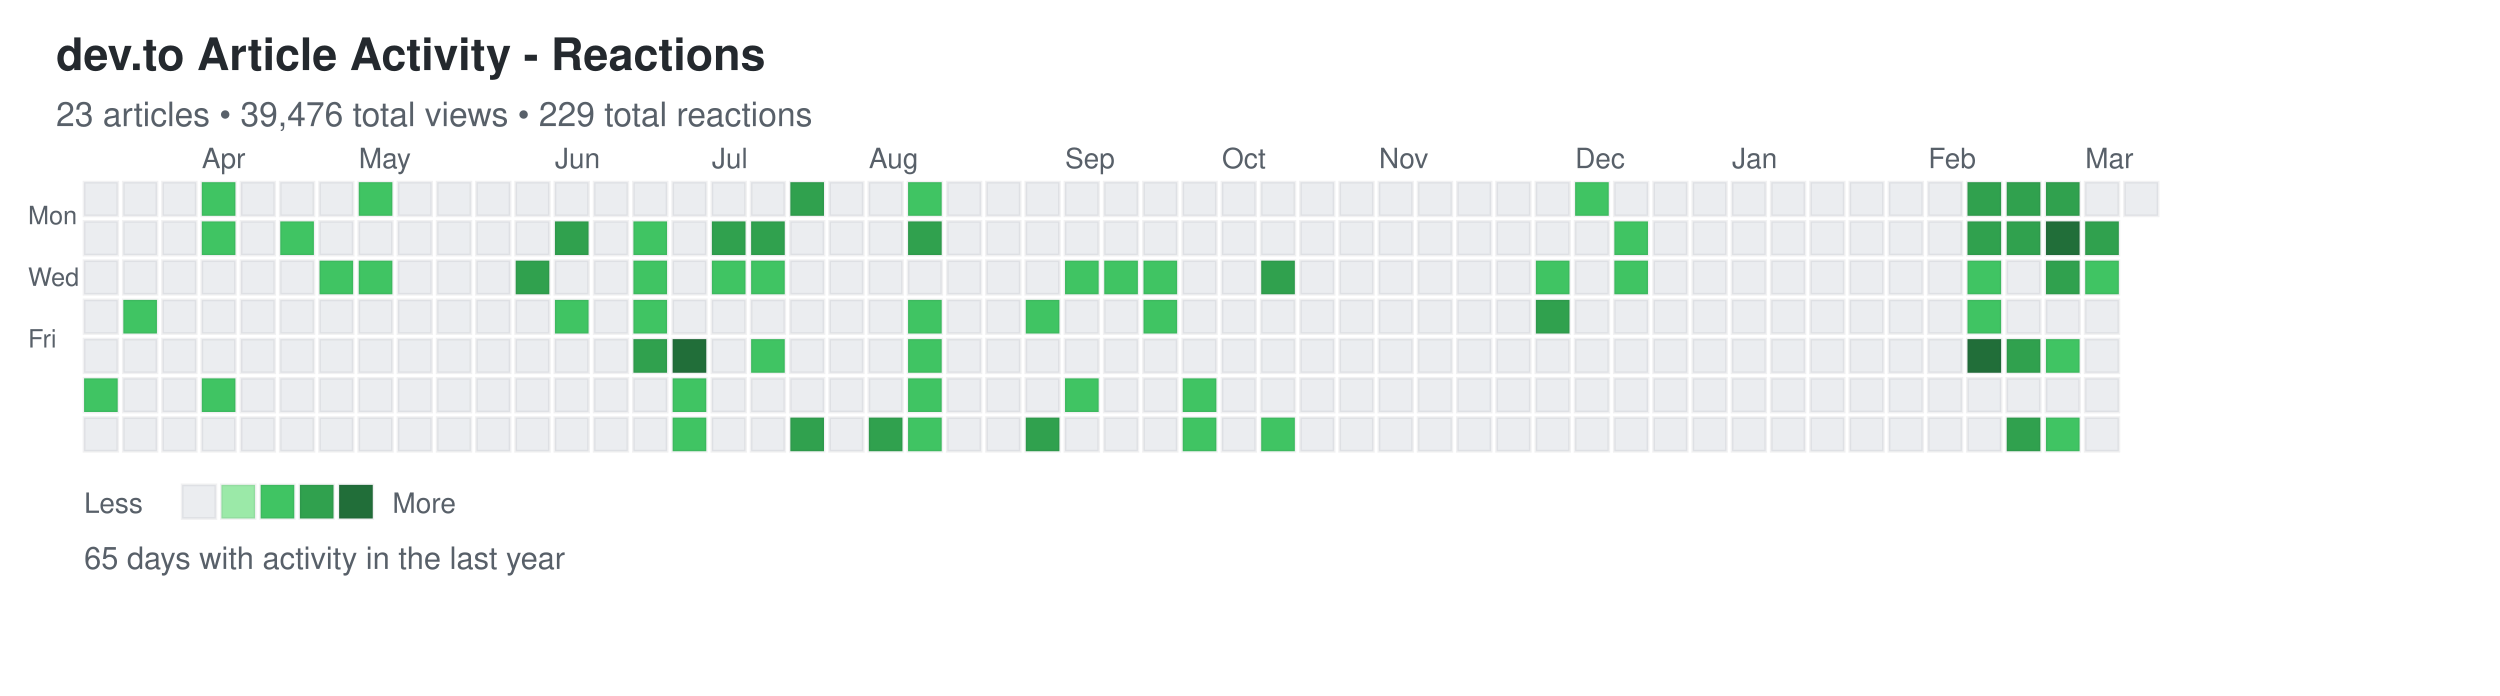
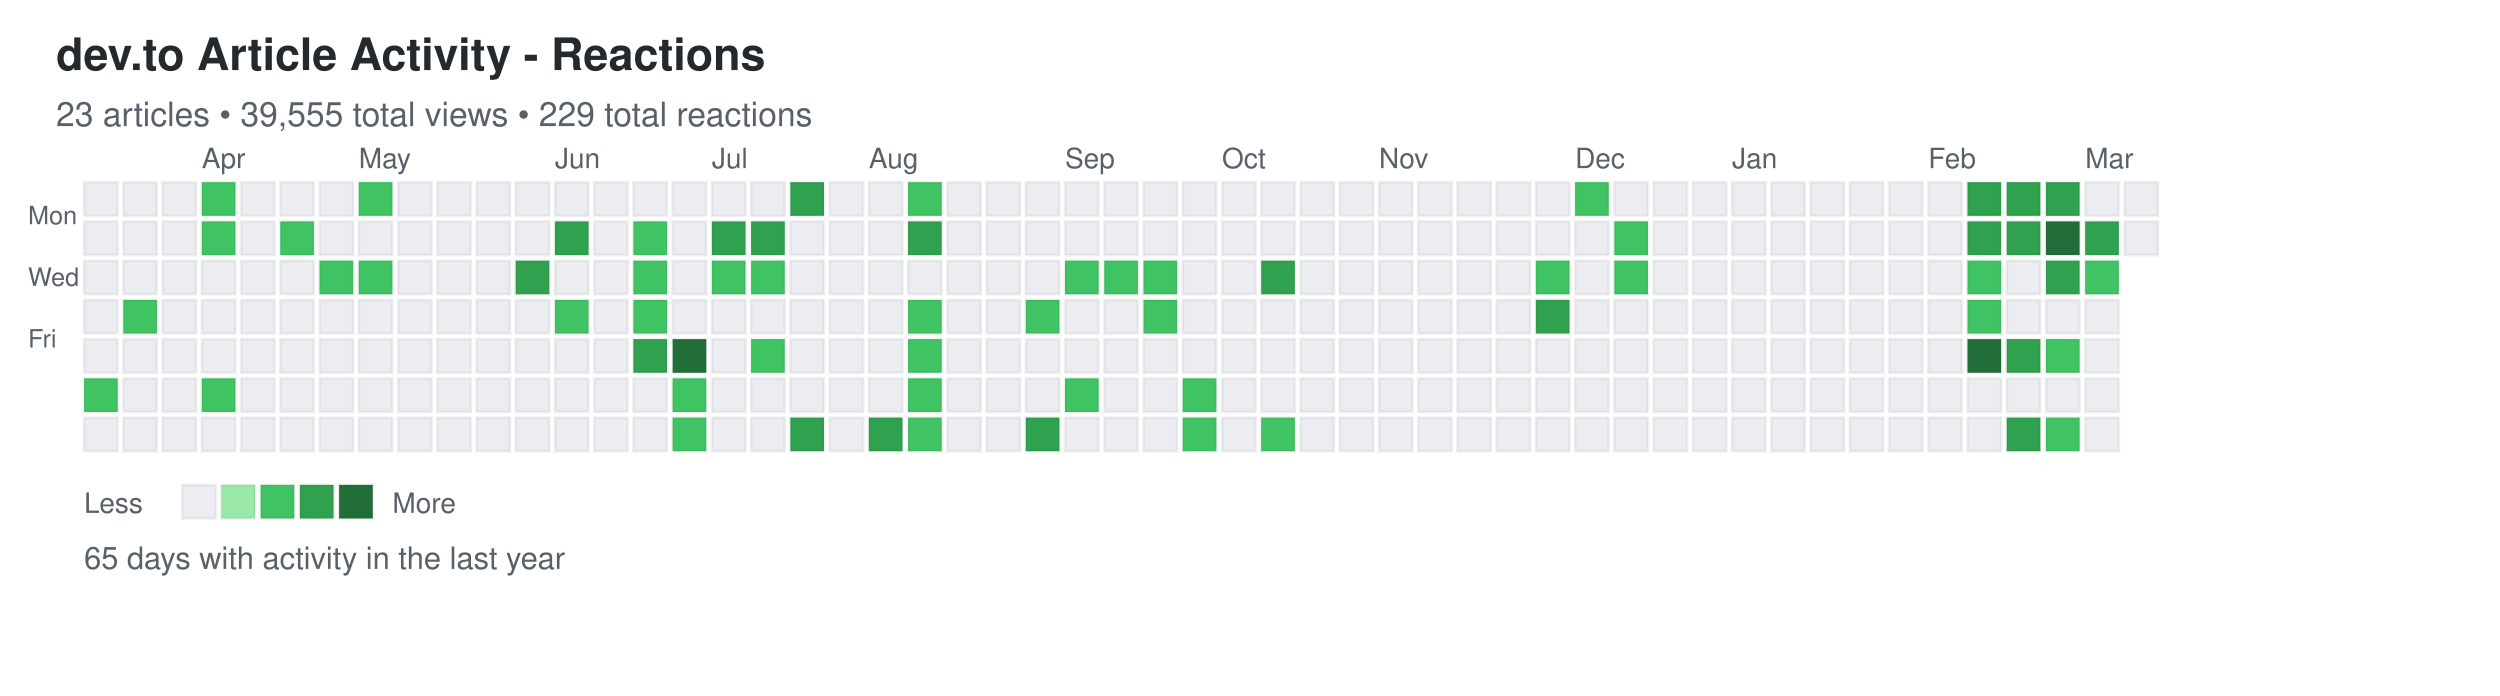
<svg xmlns="http://www.w3.org/2000/svg" width="892" height="248">
  <defs>
    <style>
.day { stroke: rgba(27,31,35,0.06); stroke-width: 1px; cursor: pointer; }
.day:hover { stroke: rgba(27,31,35,0.3); stroke-width: 2px; }
.month-label { font-family: -apple-system, BlinkMacSystemFont, "Segoe UI", Helvetica, Arial, sans-serif; font-size: 10px; fill: #586069; }
.day-label { font-family: -apple-system, BlinkMacSystemFont, "Segoe UI", Helvetica, Arial, sans-serif; font-size: 9px; fill: #586069; }
.title { font-family: -apple-system, BlinkMacSystemFont, "Segoe UI", Helvetica, Arial, sans-serif; font-size: 16px; font-weight: 600; fill: #24292e; }
.subtitle { font-family: -apple-system, BlinkMacSystemFont, "Segoe UI", Helvetica, Arial, sans-serif; font-size: 12px; fill: #586069; }
.stats { font-family: -apple-system, BlinkMacSystemFont, "Segoe UI", Helvetica, Arial, sans-serif; font-size: 11px; fill: #586069; }
.legend-text { font-family: -apple-system, BlinkMacSystemFont, "Segoe UI", Helvetica, Arial, sans-serif; font-size: 10px; fill: #586069; }
</style>
  </defs>
  <text x="20" y="25" class="title">dev.to Article Activity - Reactions</text>
-   <text x="20" y="45" class="subtitle">23 articles • 39,476 total views • 229 total reactions</text>
+   <text x="20" y="45" class="subtitle">23 articles • 39,555 total views • 229 total reactions</text>
  <text x="10" y="80" class="day-label">Mon</text>
  <text x="10" y="102" class="day-label">Wed</text>
  <text x="10" y="124" class="day-label">Fri</text>
  <rect x="30" y="65" width="12" height="12" fill="#ebedf0" class="day" data-date="2025-03-09" data-level="0" />
  <rect x="30" y="79" width="12" height="12" fill="#ebedf0" class="day" data-date="2025-03-10" data-level="0" />
  <rect x="30" y="93" width="12" height="12" fill="#ebedf0" class="day" data-date="2025-03-11" data-level="0" />
  <rect x="30" y="107" width="12" height="12" fill="#ebedf0" class="day" data-date="2025-03-12" data-level="0" />
  <rect x="30" y="121" width="12" height="12" fill="#ebedf0" class="day" data-date="2025-03-13" data-level="0" />
  <rect x="30" y="135" width="12" height="12" fill="#40c463" class="day" data-date="2025-03-14" data-level="2" />
  <rect x="30" y="149" width="12" height="12" fill="#ebedf0" class="day" data-date="2025-03-15" data-level="0" />
  <rect x="44" y="65" width="12" height="12" fill="#ebedf0" class="day" data-date="2025-03-16" data-level="0" />
  <rect x="44" y="79" width="12" height="12" fill="#ebedf0" class="day" data-date="2025-03-17" data-level="0" />
  <rect x="44" y="93" width="12" height="12" fill="#ebedf0" class="day" data-date="2025-03-18" data-level="0" />
  <rect x="44" y="107" width="12" height="12" fill="#40c463" class="day" data-date="2025-03-19" data-level="2" />
  <rect x="44" y="121" width="12" height="12" fill="#ebedf0" class="day" data-date="2025-03-20" data-level="0" />
  <rect x="44" y="135" width="12" height="12" fill="#ebedf0" class="day" data-date="2025-03-21" data-level="0" />
  <rect x="44" y="149" width="12" height="12" fill="#ebedf0" class="day" data-date="2025-03-22" data-level="0" />
  <rect x="58" y="65" width="12" height="12" fill="#ebedf0" class="day" data-date="2025-03-23" data-level="0" />
  <rect x="58" y="79" width="12" height="12" fill="#ebedf0" class="day" data-date="2025-03-24" data-level="0" />
  <rect x="58" y="93" width="12" height="12" fill="#ebedf0" class="day" data-date="2025-03-25" data-level="0" />
  <rect x="58" y="107" width="12" height="12" fill="#ebedf0" class="day" data-date="2025-03-26" data-level="0" />
  <rect x="58" y="121" width="12" height="12" fill="#ebedf0" class="day" data-date="2025-03-27" data-level="0" />
  <rect x="58" y="135" width="12" height="12" fill="#ebedf0" class="day" data-date="2025-03-28" data-level="0" />
  <rect x="58" y="149" width="12" height="12" fill="#ebedf0" class="day" data-date="2025-03-29" data-level="0" />
  <rect x="72" y="65" width="12" height="12" fill="#40c463" class="day" data-date="2025-03-30" data-level="2" />
  <rect x="72" y="79" width="12" height="12" fill="#40c463" class="day" data-date="2025-03-31" data-level="2" />
  <rect x="72" y="93" width="12" height="12" fill="#ebedf0" class="day" data-date="2025-04-01" data-level="0" />
  <rect x="72" y="107" width="12" height="12" fill="#ebedf0" class="day" data-date="2025-04-02" data-level="0" />
  <rect x="72" y="121" width="12" height="12" fill="#ebedf0" class="day" data-date="2025-04-03" data-level="0" />
  <rect x="72" y="135" width="12" height="12" fill="#40c463" class="day" data-date="2025-04-04" data-level="2" />
  <rect x="72" y="149" width="12" height="12" fill="#ebedf0" class="day" data-date="2025-04-05" data-level="0" />
  <rect x="86" y="65" width="12" height="12" fill="#ebedf0" class="day" data-date="2025-04-06" data-level="0" />
  <rect x="86" y="79" width="12" height="12" fill="#ebedf0" class="day" data-date="2025-04-07" data-level="0" />
  <rect x="86" y="93" width="12" height="12" fill="#ebedf0" class="day" data-date="2025-04-08" data-level="0" />
  <rect x="86" y="107" width="12" height="12" fill="#ebedf0" class="day" data-date="2025-04-09" data-level="0" />
  <rect x="86" y="121" width="12" height="12" fill="#ebedf0" class="day" data-date="2025-04-10" data-level="0" />
  <rect x="86" y="135" width="12" height="12" fill="#ebedf0" class="day" data-date="2025-04-11" data-level="0" />
  <rect x="86" y="149" width="12" height="12" fill="#ebedf0" class="day" data-date="2025-04-12" data-level="0" />
  <rect x="100" y="65" width="12" height="12" fill="#ebedf0" class="day" data-date="2025-04-13" data-level="0" />
  <rect x="100" y="79" width="12" height="12" fill="#40c463" class="day" data-date="2025-04-14" data-level="2" />
  <rect x="100" y="93" width="12" height="12" fill="#ebedf0" class="day" data-date="2025-04-15" data-level="0" />
  <rect x="100" y="107" width="12" height="12" fill="#ebedf0" class="day" data-date="2025-04-16" data-level="0" />
  <rect x="100" y="121" width="12" height="12" fill="#ebedf0" class="day" data-date="2025-04-17" data-level="0" />
  <rect x="100" y="135" width="12" height="12" fill="#ebedf0" class="day" data-date="2025-04-18" data-level="0" />
  <rect x="100" y="149" width="12" height="12" fill="#ebedf0" class="day" data-date="2025-04-19" data-level="0" />
  <rect x="114" y="65" width="12" height="12" fill="#ebedf0" class="day" data-date="2025-04-20" data-level="0" />
  <rect x="114" y="79" width="12" height="12" fill="#ebedf0" class="day" data-date="2025-04-21" data-level="0" />
  <rect x="114" y="93" width="12" height="12" fill="#40c463" class="day" data-date="2025-04-22" data-level="2" />
  <rect x="114" y="107" width="12" height="12" fill="#ebedf0" class="day" data-date="2025-04-23" data-level="0" />
  <rect x="114" y="121" width="12" height="12" fill="#ebedf0" class="day" data-date="2025-04-24" data-level="0" />
  <rect x="114" y="135" width="12" height="12" fill="#ebedf0" class="day" data-date="2025-04-25" data-level="0" />
  <rect x="114" y="149" width="12" height="12" fill="#ebedf0" class="day" data-date="2025-04-26" data-level="0" />
  <rect x="128" y="65" width="12" height="12" fill="#40c463" class="day" data-date="2025-04-27" data-level="2" />
  <rect x="128" y="79" width="12" height="12" fill="#ebedf0" class="day" data-date="2025-04-28" data-level="0" />
  <rect x="128" y="93" width="12" height="12" fill="#40c463" class="day" data-date="2025-04-29" data-level="2" />
  <rect x="128" y="107" width="12" height="12" fill="#ebedf0" class="day" data-date="2025-04-30" data-level="0" />
  <rect x="128" y="121" width="12" height="12" fill="#ebedf0" class="day" data-date="2025-05-01" data-level="0" />
  <rect x="128" y="135" width="12" height="12" fill="#ebedf0" class="day" data-date="2025-05-02" data-level="0" />
  <rect x="128" y="149" width="12" height="12" fill="#ebedf0" class="day" data-date="2025-05-03" data-level="0" />
  <rect x="142" y="65" width="12" height="12" fill="#ebedf0" class="day" data-date="2025-05-04" data-level="0" />
  <rect x="142" y="79" width="12" height="12" fill="#ebedf0" class="day" data-date="2025-05-05" data-level="0" />
  <rect x="142" y="93" width="12" height="12" fill="#ebedf0" class="day" data-date="2025-05-06" data-level="0" />
  <rect x="142" y="107" width="12" height="12" fill="#ebedf0" class="day" data-date="2025-05-07" data-level="0" />
  <rect x="142" y="121" width="12" height="12" fill="#ebedf0" class="day" data-date="2025-05-08" data-level="0" />
  <rect x="142" y="135" width="12" height="12" fill="#ebedf0" class="day" data-date="2025-05-09" data-level="0" />
  <rect x="142" y="149" width="12" height="12" fill="#ebedf0" class="day" data-date="2025-05-10" data-level="0" />
  <rect x="156" y="65" width="12" height="12" fill="#ebedf0" class="day" data-date="2025-05-11" data-level="0" />
  <rect x="156" y="79" width="12" height="12" fill="#ebedf0" class="day" data-date="2025-05-12" data-level="0" />
  <rect x="156" y="93" width="12" height="12" fill="#ebedf0" class="day" data-date="2025-05-13" data-level="0" />
  <rect x="156" y="107" width="12" height="12" fill="#ebedf0" class="day" data-date="2025-05-14" data-level="0" />
  <rect x="156" y="121" width="12" height="12" fill="#ebedf0" class="day" data-date="2025-05-15" data-level="0" />
  <rect x="156" y="135" width="12" height="12" fill="#ebedf0" class="day" data-date="2025-05-16" data-level="0" />
  <rect x="156" y="149" width="12" height="12" fill="#ebedf0" class="day" data-date="2025-05-17" data-level="0" />
  <rect x="170" y="65" width="12" height="12" fill="#ebedf0" class="day" data-date="2025-05-18" data-level="0" />
  <rect x="170" y="79" width="12" height="12" fill="#ebedf0" class="day" data-date="2025-05-19" data-level="0" />
  <rect x="170" y="93" width="12" height="12" fill="#ebedf0" class="day" data-date="2025-05-20" data-level="0" />
  <rect x="170" y="107" width="12" height="12" fill="#ebedf0" class="day" data-date="2025-05-21" data-level="0" />
  <rect x="170" y="121" width="12" height="12" fill="#ebedf0" class="day" data-date="2025-05-22" data-level="0" />
  <rect x="170" y="135" width="12" height="12" fill="#ebedf0" class="day" data-date="2025-05-23" data-level="0" />
  <rect x="170" y="149" width="12" height="12" fill="#ebedf0" class="day" data-date="2025-05-24" data-level="0" />
  <rect x="184" y="65" width="12" height="12" fill="#ebedf0" class="day" data-date="2025-05-25" data-level="0" />
  <rect x="184" y="79" width="12" height="12" fill="#ebedf0" class="day" data-date="2025-05-26" data-level="0" />
  <rect x="184" y="93" width="12" height="12" fill="#30a14e" class="day" data-date="2025-05-27" data-level="3" />
  <rect x="184" y="107" width="12" height="12" fill="#ebedf0" class="day" data-date="2025-05-28" data-level="0" />
  <rect x="184" y="121" width="12" height="12" fill="#ebedf0" class="day" data-date="2025-05-29" data-level="0" />
  <rect x="184" y="135" width="12" height="12" fill="#ebedf0" class="day" data-date="2025-05-30" data-level="0" />
  <rect x="184" y="149" width="12" height="12" fill="#ebedf0" class="day" data-date="2025-05-31" data-level="0" />
  <rect x="198" y="65" width="12" height="12" fill="#ebedf0" class="day" data-date="2025-06-01" data-level="0" />
  <rect x="198" y="79" width="12" height="12" fill="#30a14e" class="day" data-date="2025-06-02" data-level="3" />
  <rect x="198" y="93" width="12" height="12" fill="#ebedf0" class="day" data-date="2025-06-03" data-level="0" />
  <rect x="198" y="107" width="12" height="12" fill="#40c463" class="day" data-date="2025-06-04" data-level="2" />
  <rect x="198" y="121" width="12" height="12" fill="#ebedf0" class="day" data-date="2025-06-05" data-level="0" />
  <rect x="198" y="135" width="12" height="12" fill="#ebedf0" class="day" data-date="2025-06-06" data-level="0" />
  <rect x="198" y="149" width="12" height="12" fill="#ebedf0" class="day" data-date="2025-06-07" data-level="0" />
  <rect x="212" y="65" width="12" height="12" fill="#ebedf0" class="day" data-date="2025-06-08" data-level="0" />
  <rect x="212" y="79" width="12" height="12" fill="#ebedf0" class="day" data-date="2025-06-09" data-level="0" />
  <rect x="212" y="93" width="12" height="12" fill="#ebedf0" class="day" data-date="2025-06-10" data-level="0" />
  <rect x="212" y="107" width="12" height="12" fill="#ebedf0" class="day" data-date="2025-06-11" data-level="0" />
  <rect x="212" y="121" width="12" height="12" fill="#ebedf0" class="day" data-date="2025-06-12" data-level="0" />
  <rect x="212" y="135" width="12" height="12" fill="#ebedf0" class="day" data-date="2025-06-13" data-level="0" />
  <rect x="212" y="149" width="12" height="12" fill="#ebedf0" class="day" data-date="2025-06-14" data-level="0" />
  <rect x="226" y="65" width="12" height="12" fill="#ebedf0" class="day" data-date="2025-06-15" data-level="0" />
  <rect x="226" y="79" width="12" height="12" fill="#40c463" class="day" data-date="2025-06-16" data-level="2" />
  <rect x="226" y="93" width="12" height="12" fill="#40c463" class="day" data-date="2025-06-17" data-level="2" />
  <rect x="226" y="107" width="12" height="12" fill="#40c463" class="day" data-date="2025-06-18" data-level="2" />
  <rect x="226" y="121" width="12" height="12" fill="#30a14e" class="day" data-date="2025-06-19" data-level="3" />
  <rect x="226" y="135" width="12" height="12" fill="#ebedf0" class="day" data-date="2025-06-20" data-level="0" />
  <rect x="226" y="149" width="12" height="12" fill="#ebedf0" class="day" data-date="2025-06-21" data-level="0" />
  <rect x="240" y="65" width="12" height="12" fill="#ebedf0" class="day" data-date="2025-06-22" data-level="0" />
  <rect x="240" y="79" width="12" height="12" fill="#ebedf0" class="day" data-date="2025-06-23" data-level="0" />
  <rect x="240" y="93" width="12" height="12" fill="#ebedf0" class="day" data-date="2025-06-24" data-level="0" />
  <rect x="240" y="107" width="12" height="12" fill="#ebedf0" class="day" data-date="2025-06-25" data-level="0" />
  <rect x="240" y="121" width="12" height="12" fill="#216e39" class="day" data-date="2025-06-26" data-level="4" />
  <rect x="240" y="135" width="12" height="12" fill="#40c463" class="day" data-date="2025-06-27" data-level="2" />
  <rect x="240" y="149" width="12" height="12" fill="#40c463" class="day" data-date="2025-06-28" data-level="2" />
  <rect x="254" y="65" width="12" height="12" fill="#ebedf0" class="day" data-date="2025-06-29" data-level="0" />
  <rect x="254" y="79" width="12" height="12" fill="#30a14e" class="day" data-date="2025-06-30" data-level="3" />
  <rect x="254" y="93" width="12" height="12" fill="#40c463" class="day" data-date="2025-07-01" data-level="2" />
  <rect x="254" y="107" width="12" height="12" fill="#ebedf0" class="day" data-date="2025-07-02" data-level="0" />
  <rect x="254" y="121" width="12" height="12" fill="#ebedf0" class="day" data-date="2025-07-03" data-level="0" />
  <rect x="254" y="135" width="12" height="12" fill="#ebedf0" class="day" data-date="2025-07-04" data-level="0" />
  <rect x="254" y="149" width="12" height="12" fill="#ebedf0" class="day" data-date="2025-07-05" data-level="0" />
  <rect x="268" y="65" width="12" height="12" fill="#ebedf0" class="day" data-date="2025-07-06" data-level="0" />
  <rect x="268" y="79" width="12" height="12" fill="#30a14e" class="day" data-date="2025-07-07" data-level="3" />
  <rect x="268" y="93" width="12" height="12" fill="#40c463" class="day" data-date="2025-07-08" data-level="2" />
  <rect x="268" y="107" width="12" height="12" fill="#ebedf0" class="day" data-date="2025-07-09" data-level="0" />
  <rect x="268" y="121" width="12" height="12" fill="#40c463" class="day" data-date="2025-07-10" data-level="2" />
  <rect x="268" y="135" width="12" height="12" fill="#ebedf0" class="day" data-date="2025-07-11" data-level="0" />
  <rect x="268" y="149" width="12" height="12" fill="#ebedf0" class="day" data-date="2025-07-12" data-level="0" />
  <rect x="282" y="65" width="12" height="12" fill="#30a14e" class="day" data-date="2025-07-13" data-level="3" />
  <rect x="282" y="79" width="12" height="12" fill="#ebedf0" class="day" data-date="2025-07-14" data-level="0" />
  <rect x="282" y="93" width="12" height="12" fill="#ebedf0" class="day" data-date="2025-07-15" data-level="0" />
  <rect x="282" y="107" width="12" height="12" fill="#ebedf0" class="day" data-date="2025-07-16" data-level="0" />
  <rect x="282" y="121" width="12" height="12" fill="#ebedf0" class="day" data-date="2025-07-17" data-level="0" />
  <rect x="282" y="135" width="12" height="12" fill="#ebedf0" class="day" data-date="2025-07-18" data-level="0" />
  <rect x="282" y="149" width="12" height="12" fill="#30a14e" class="day" data-date="2025-07-19" data-level="3" />
  <rect x="296" y="65" width="12" height="12" fill="#ebedf0" class="day" data-date="2025-07-20" data-level="0" />
  <rect x="296" y="79" width="12" height="12" fill="#ebedf0" class="day" data-date="2025-07-21" data-level="0" />
  <rect x="296" y="93" width="12" height="12" fill="#ebedf0" class="day" data-date="2025-07-22" data-level="0" />
  <rect x="296" y="107" width="12" height="12" fill="#ebedf0" class="day" data-date="2025-07-23" data-level="0" />
  <rect x="296" y="121" width="12" height="12" fill="#ebedf0" class="day" data-date="2025-07-24" data-level="0" />
  <rect x="296" y="135" width="12" height="12" fill="#ebedf0" class="day" data-date="2025-07-25" data-level="0" />
  <rect x="296" y="149" width="12" height="12" fill="#ebedf0" class="day" data-date="2025-07-26" data-level="0" />
  <rect x="310" y="65" width="12" height="12" fill="#ebedf0" class="day" data-date="2025-07-27" data-level="0" />
  <rect x="310" y="79" width="12" height="12" fill="#ebedf0" class="day" data-date="2025-07-28" data-level="0" />
  <rect x="310" y="93" width="12" height="12" fill="#ebedf0" class="day" data-date="2025-07-29" data-level="0" />
  <rect x="310" y="107" width="12" height="12" fill="#ebedf0" class="day" data-date="2025-07-30" data-level="0" />
  <rect x="310" y="121" width="12" height="12" fill="#ebedf0" class="day" data-date="2025-07-31" data-level="0" />
  <rect x="310" y="135" width="12" height="12" fill="#ebedf0" class="day" data-date="2025-08-01" data-level="0" />
  <rect x="310" y="149" width="12" height="12" fill="#30a14e" class="day" data-date="2025-08-02" data-level="3" />
  <rect x="324" y="65" width="12" height="12" fill="#40c463" class="day" data-date="2025-08-03" data-level="2" />
  <rect x="324" y="79" width="12" height="12" fill="#30a14e" class="day" data-date="2025-08-04" data-level="3" />
  <rect x="324" y="93" width="12" height="12" fill="#ebedf0" class="day" data-date="2025-08-05" data-level="0" />
  <rect x="324" y="107" width="12" height="12" fill="#40c463" class="day" data-date="2025-08-06" data-level="2" />
  <rect x="324" y="121" width="12" height="12" fill="#40c463" class="day" data-date="2025-08-07" data-level="2" />
  <rect x="324" y="135" width="12" height="12" fill="#40c463" class="day" data-date="2025-08-08" data-level="2" />
  <rect x="324" y="149" width="12" height="12" fill="#40c463" class="day" data-date="2025-08-09" data-level="2" />
  <rect x="338" y="65" width="12" height="12" fill="#ebedf0" class="day" data-date="2025-08-10" data-level="0" />
  <rect x="338" y="79" width="12" height="12" fill="#ebedf0" class="day" data-date="2025-08-11" data-level="0" />
  <rect x="338" y="93" width="12" height="12" fill="#ebedf0" class="day" data-date="2025-08-12" data-level="0" />
  <rect x="338" y="107" width="12" height="12" fill="#ebedf0" class="day" data-date="2025-08-13" data-level="0" />
  <rect x="338" y="121" width="12" height="12" fill="#ebedf0" class="day" data-date="2025-08-14" data-level="0" />
  <rect x="338" y="135" width="12" height="12" fill="#ebedf0" class="day" data-date="2025-08-15" data-level="0" />
  <rect x="338" y="149" width="12" height="12" fill="#ebedf0" class="day" data-date="2025-08-16" data-level="0" />
  <rect x="352" y="65" width="12" height="12" fill="#ebedf0" class="day" data-date="2025-08-17" data-level="0" />
  <rect x="352" y="79" width="12" height="12" fill="#ebedf0" class="day" data-date="2025-08-18" data-level="0" />
  <rect x="352" y="93" width="12" height="12" fill="#ebedf0" class="day" data-date="2025-08-19" data-level="0" />
  <rect x="352" y="107" width="12" height="12" fill="#ebedf0" class="day" data-date="2025-08-20" data-level="0" />
  <rect x="352" y="121" width="12" height="12" fill="#ebedf0" class="day" data-date="2025-08-21" data-level="0" />
  <rect x="352" y="135" width="12" height="12" fill="#ebedf0" class="day" data-date="2025-08-22" data-level="0" />
  <rect x="352" y="149" width="12" height="12" fill="#ebedf0" class="day" data-date="2025-08-23" data-level="0" />
  <rect x="366" y="65" width="12" height="12" fill="#ebedf0" class="day" data-date="2025-08-24" data-level="0" />
  <rect x="366" y="79" width="12" height="12" fill="#ebedf0" class="day" data-date="2025-08-25" data-level="0" />
  <rect x="366" y="93" width="12" height="12" fill="#ebedf0" class="day" data-date="2025-08-26" data-level="0" />
  <rect x="366" y="107" width="12" height="12" fill="#40c463" class="day" data-date="2025-08-27" data-level="2" />
  <rect x="366" y="121" width="12" height="12" fill="#ebedf0" class="day" data-date="2025-08-28" data-level="0" />
  <rect x="366" y="135" width="12" height="12" fill="#ebedf0" class="day" data-date="2025-08-29" data-level="0" />
  <rect x="366" y="149" width="12" height="12" fill="#30a14e" class="day" data-date="2025-08-30" data-level="3" />
  <rect x="380" y="65" width="12" height="12" fill="#ebedf0" class="day" data-date="2025-08-31" data-level="0" />
  <rect x="380" y="79" width="12" height="12" fill="#ebedf0" class="day" data-date="2025-09-01" data-level="0" />
  <rect x="380" y="93" width="12" height="12" fill="#40c463" class="day" data-date="2025-09-02" data-level="2" />
  <rect x="380" y="107" width="12" height="12" fill="#ebedf0" class="day" data-date="2025-09-03" data-level="0" />
  <rect x="380" y="121" width="12" height="12" fill="#ebedf0" class="day" data-date="2025-09-04" data-level="0" />
  <rect x="380" y="135" width="12" height="12" fill="#40c463" class="day" data-date="2025-09-05" data-level="2" />
  <rect x="380" y="149" width="12" height="12" fill="#ebedf0" class="day" data-date="2025-09-06" data-level="0" />
  <rect x="394" y="65" width="12" height="12" fill="#ebedf0" class="day" data-date="2025-09-07" data-level="0" />
  <rect x="394" y="79" width="12" height="12" fill="#ebedf0" class="day" data-date="2025-09-08" data-level="0" />
  <rect x="394" y="93" width="12" height="12" fill="#40c463" class="day" data-date="2025-09-09" data-level="2" />
  <rect x="394" y="107" width="12" height="12" fill="#ebedf0" class="day" data-date="2025-09-10" data-level="0" />
  <rect x="394" y="121" width="12" height="12" fill="#ebedf0" class="day" data-date="2025-09-11" data-level="0" />
  <rect x="394" y="135" width="12" height="12" fill="#ebedf0" class="day" data-date="2025-09-12" data-level="0" />
  <rect x="394" y="149" width="12" height="12" fill="#ebedf0" class="day" data-date="2025-09-13" data-level="0" />
  <rect x="408" y="65" width="12" height="12" fill="#ebedf0" class="day" data-date="2025-09-14" data-level="0" />
  <rect x="408" y="79" width="12" height="12" fill="#ebedf0" class="day" data-date="2025-09-15" data-level="0" />
  <rect x="408" y="93" width="12" height="12" fill="#40c463" class="day" data-date="2025-09-16" data-level="2" />
  <rect x="408" y="107" width="12" height="12" fill="#40c463" class="day" data-date="2025-09-17" data-level="2" />
  <rect x="408" y="121" width="12" height="12" fill="#ebedf0" class="day" data-date="2025-09-18" data-level="0" />
  <rect x="408" y="135" width="12" height="12" fill="#ebedf0" class="day" data-date="2025-09-19" data-level="0" />
  <rect x="408" y="149" width="12" height="12" fill="#ebedf0" class="day" data-date="2025-09-20" data-level="0" />
  <rect x="422" y="65" width="12" height="12" fill="#ebedf0" class="day" data-date="2025-09-21" data-level="0" />
  <rect x="422" y="79" width="12" height="12" fill="#ebedf0" class="day" data-date="2025-09-22" data-level="0" />
  <rect x="422" y="93" width="12" height="12" fill="#ebedf0" class="day" data-date="2025-09-23" data-level="0" />
  <rect x="422" y="107" width="12" height="12" fill="#ebedf0" class="day" data-date="2025-09-24" data-level="0" />
  <rect x="422" y="121" width="12" height="12" fill="#ebedf0" class="day" data-date="2025-09-25" data-level="0" />
  <rect x="422" y="135" width="12" height="12" fill="#40c463" class="day" data-date="2025-09-26" data-level="2" />
  <rect x="422" y="149" width="12" height="12" fill="#40c463" class="day" data-date="2025-09-27" data-level="2" />
  <rect x="436" y="65" width="12" height="12" fill="#ebedf0" class="day" data-date="2025-09-28" data-level="0" />
  <rect x="436" y="79" width="12" height="12" fill="#ebedf0" class="day" data-date="2025-09-29" data-level="0" />
  <rect x="436" y="93" width="12" height="12" fill="#ebedf0" class="day" data-date="2025-09-30" data-level="0" />
  <rect x="436" y="107" width="12" height="12" fill="#ebedf0" class="day" data-date="2025-10-01" data-level="0" />
  <rect x="436" y="121" width="12" height="12" fill="#ebedf0" class="day" data-date="2025-10-02" data-level="0" />
  <rect x="436" y="135" width="12" height="12" fill="#ebedf0" class="day" data-date="2025-10-03" data-level="0" />
  <rect x="436" y="149" width="12" height="12" fill="#ebedf0" class="day" data-date="2025-10-04" data-level="0" />
  <rect x="450" y="65" width="12" height="12" fill="#ebedf0" class="day" data-date="2025-10-05" data-level="0" />
  <rect x="450" y="79" width="12" height="12" fill="#ebedf0" class="day" data-date="2025-10-06" data-level="0" />
  <rect x="450" y="93" width="12" height="12" fill="#30a14e" class="day" data-date="2025-10-07" data-level="3" />
  <rect x="450" y="107" width="12" height="12" fill="#ebedf0" class="day" data-date="2025-10-08" data-level="0" />
  <rect x="450" y="121" width="12" height="12" fill="#ebedf0" class="day" data-date="2025-10-09" data-level="0" />
  <rect x="450" y="135" width="12" height="12" fill="#ebedf0" class="day" data-date="2025-10-10" data-level="0" />
  <rect x="450" y="149" width="12" height="12" fill="#40c463" class="day" data-date="2025-10-11" data-level="2" />
  <rect x="464" y="65" width="12" height="12" fill="#ebedf0" class="day" data-date="2025-10-12" data-level="0" />
  <rect x="464" y="79" width="12" height="12" fill="#ebedf0" class="day" data-date="2025-10-13" data-level="0" />
  <rect x="464" y="93" width="12" height="12" fill="#ebedf0" class="day" data-date="2025-10-14" data-level="0" />
  <rect x="464" y="107" width="12" height="12" fill="#ebedf0" class="day" data-date="2025-10-15" data-level="0" />
  <rect x="464" y="121" width="12" height="12" fill="#ebedf0" class="day" data-date="2025-10-16" data-level="0" />
  <rect x="464" y="135" width="12" height="12" fill="#ebedf0" class="day" data-date="2025-10-17" data-level="0" />
  <rect x="464" y="149" width="12" height="12" fill="#ebedf0" class="day" data-date="2025-10-18" data-level="0" />
  <rect x="478" y="65" width="12" height="12" fill="#ebedf0" class="day" data-date="2025-10-19" data-level="0" />
  <rect x="478" y="79" width="12" height="12" fill="#ebedf0" class="day" data-date="2025-10-20" data-level="0" />
  <rect x="478" y="93" width="12" height="12" fill="#ebedf0" class="day" data-date="2025-10-21" data-level="0" />
  <rect x="478" y="107" width="12" height="12" fill="#ebedf0" class="day" data-date="2025-10-22" data-level="0" />
  <rect x="478" y="121" width="12" height="12" fill="#ebedf0" class="day" data-date="2025-10-23" data-level="0" />
  <rect x="478" y="135" width="12" height="12" fill="#ebedf0" class="day" data-date="2025-10-24" data-level="0" />
  <rect x="478" y="149" width="12" height="12" fill="#ebedf0" class="day" data-date="2025-10-25" data-level="0" />
  <rect x="492" y="65" width="12" height="12" fill="#ebedf0" class="day" data-date="2025-10-26" data-level="0" />
  <rect x="492" y="79" width="12" height="12" fill="#ebedf0" class="day" data-date="2025-10-27" data-level="0" />
  <rect x="492" y="93" width="12" height="12" fill="#ebedf0" class="day" data-date="2025-10-28" data-level="0" />
  <rect x="492" y="107" width="12" height="12" fill="#ebedf0" class="day" data-date="2025-10-29" data-level="0" />
  <rect x="492" y="121" width="12" height="12" fill="#ebedf0" class="day" data-date="2025-10-30" data-level="0" />
  <rect x="492" y="135" width="12" height="12" fill="#ebedf0" class="day" data-date="2025-10-31" data-level="0" />
  <rect x="492" y="149" width="12" height="12" fill="#ebedf0" class="day" data-date="2025-11-01" data-level="0" />
  <rect x="506" y="65" width="12" height="12" fill="#ebedf0" class="day" data-date="2025-11-02" data-level="0" />
  <rect x="506" y="79" width="12" height="12" fill="#ebedf0" class="day" data-date="2025-11-03" data-level="0" />
  <rect x="506" y="93" width="12" height="12" fill="#ebedf0" class="day" data-date="2025-11-04" data-level="0" />
  <rect x="506" y="107" width="12" height="12" fill="#ebedf0" class="day" data-date="2025-11-05" data-level="0" />
  <rect x="506" y="121" width="12" height="12" fill="#ebedf0" class="day" data-date="2025-11-06" data-level="0" />
  <rect x="506" y="135" width="12" height="12" fill="#ebedf0" class="day" data-date="2025-11-07" data-level="0" />
  <rect x="506" y="149" width="12" height="12" fill="#ebedf0" class="day" data-date="2025-11-08" data-level="0" />
  <rect x="520" y="65" width="12" height="12" fill="#ebedf0" class="day" data-date="2025-11-09" data-level="0" />
  <rect x="520" y="79" width="12" height="12" fill="#ebedf0" class="day" data-date="2025-11-10" data-level="0" />
  <rect x="520" y="93" width="12" height="12" fill="#ebedf0" class="day" data-date="2025-11-11" data-level="0" />
  <rect x="520" y="107" width="12" height="12" fill="#ebedf0" class="day" data-date="2025-11-12" data-level="0" />
  <rect x="520" y="121" width="12" height="12" fill="#ebedf0" class="day" data-date="2025-11-13" data-level="0" />
  <rect x="520" y="135" width="12" height="12" fill="#ebedf0" class="day" data-date="2025-11-14" data-level="0" />
  <rect x="520" y="149" width="12" height="12" fill="#ebedf0" class="day" data-date="2025-11-15" data-level="0" />
  <rect x="534" y="65" width="12" height="12" fill="#ebedf0" class="day" data-date="2025-11-16" data-level="0" />
  <rect x="534" y="79" width="12" height="12" fill="#ebedf0" class="day" data-date="2025-11-17" data-level="0" />
  <rect x="534" y="93" width="12" height="12" fill="#ebedf0" class="day" data-date="2025-11-18" data-level="0" />
  <rect x="534" y="107" width="12" height="12" fill="#ebedf0" class="day" data-date="2025-11-19" data-level="0" />
  <rect x="534" y="121" width="12" height="12" fill="#ebedf0" class="day" data-date="2025-11-20" data-level="0" />
  <rect x="534" y="135" width="12" height="12" fill="#ebedf0" class="day" data-date="2025-11-21" data-level="0" />
  <rect x="534" y="149" width="12" height="12" fill="#ebedf0" class="day" data-date="2025-11-22" data-level="0" />
  <rect x="548" y="65" width="12" height="12" fill="#ebedf0" class="day" data-date="2025-11-23" data-level="0" />
  <rect x="548" y="79" width="12" height="12" fill="#ebedf0" class="day" data-date="2025-11-24" data-level="0" />
  <rect x="548" y="93" width="12" height="12" fill="#40c463" class="day" data-date="2025-11-25" data-level="2" />
  <rect x="548" y="107" width="12" height="12" fill="#30a14e" class="day" data-date="2025-11-26" data-level="3" />
  <rect x="548" y="121" width="12" height="12" fill="#ebedf0" class="day" data-date="2025-11-27" data-level="0" />
  <rect x="548" y="135" width="12" height="12" fill="#ebedf0" class="day" data-date="2025-11-28" data-level="0" />
  <rect x="548" y="149" width="12" height="12" fill="#ebedf0" class="day" data-date="2025-11-29" data-level="0" />
  <rect x="562" y="65" width="12" height="12" fill="#40c463" class="day" data-date="2025-11-30" data-level="2" />
  <rect x="562" y="79" width="12" height="12" fill="#ebedf0" class="day" data-date="2025-12-01" data-level="0" />
  <rect x="562" y="93" width="12" height="12" fill="#ebedf0" class="day" data-date="2025-12-02" data-level="0" />
  <rect x="562" y="107" width="12" height="12" fill="#ebedf0" class="day" data-date="2025-12-03" data-level="0" />
  <rect x="562" y="121" width="12" height="12" fill="#ebedf0" class="day" data-date="2025-12-04" data-level="0" />
  <rect x="562" y="135" width="12" height="12" fill="#ebedf0" class="day" data-date="2025-12-05" data-level="0" />
  <rect x="562" y="149" width="12" height="12" fill="#ebedf0" class="day" data-date="2025-12-06" data-level="0" />
  <rect x="576" y="65" width="12" height="12" fill="#ebedf0" class="day" data-date="2025-12-07" data-level="0" />
  <rect x="576" y="79" width="12" height="12" fill="#40c463" class="day" data-date="2025-12-08" data-level="2" />
  <rect x="576" y="93" width="12" height="12" fill="#40c463" class="day" data-date="2025-12-09" data-level="2" />
  <rect x="576" y="107" width="12" height="12" fill="#ebedf0" class="day" data-date="2025-12-10" data-level="0" />
  <rect x="576" y="121" width="12" height="12" fill="#ebedf0" class="day" data-date="2025-12-11" data-level="0" />
  <rect x="576" y="135" width="12" height="12" fill="#ebedf0" class="day" data-date="2025-12-12" data-level="0" />
  <rect x="576" y="149" width="12" height="12" fill="#ebedf0" class="day" data-date="2025-12-13" data-level="0" />
  <rect x="590" y="65" width="12" height="12" fill="#ebedf0" class="day" data-date="2025-12-14" data-level="0" />
  <rect x="590" y="79" width="12" height="12" fill="#ebedf0" class="day" data-date="2025-12-15" data-level="0" />
  <rect x="590" y="93" width="12" height="12" fill="#ebedf0" class="day" data-date="2025-12-16" data-level="0" />
  <rect x="590" y="107" width="12" height="12" fill="#ebedf0" class="day" data-date="2025-12-17" data-level="0" />
  <rect x="590" y="121" width="12" height="12" fill="#ebedf0" class="day" data-date="2025-12-18" data-level="0" />
  <rect x="590" y="135" width="12" height="12" fill="#ebedf0" class="day" data-date="2025-12-19" data-level="0" />
  <rect x="590" y="149" width="12" height="12" fill="#ebedf0" class="day" data-date="2025-12-20" data-level="0" />
  <rect x="604" y="65" width="12" height="12" fill="#ebedf0" class="day" data-date="2025-12-21" data-level="0" />
  <rect x="604" y="79" width="12" height="12" fill="#ebedf0" class="day" data-date="2025-12-22" data-level="0" />
  <rect x="604" y="93" width="12" height="12" fill="#ebedf0" class="day" data-date="2025-12-23" data-level="0" />
  <rect x="604" y="107" width="12" height="12" fill="#ebedf0" class="day" data-date="2025-12-24" data-level="0" />
  <rect x="604" y="121" width="12" height="12" fill="#ebedf0" class="day" data-date="2025-12-25" data-level="0" />
  <rect x="604" y="135" width="12" height="12" fill="#ebedf0" class="day" data-date="2025-12-26" data-level="0" />
  <rect x="604" y="149" width="12" height="12" fill="#ebedf0" class="day" data-date="2025-12-27" data-level="0" />
  <rect x="618" y="65" width="12" height="12" fill="#ebedf0" class="day" data-date="2025-12-28" data-level="0" />
  <rect x="618" y="79" width="12" height="12" fill="#ebedf0" class="day" data-date="2025-12-29" data-level="0" />
  <rect x="618" y="93" width="12" height="12" fill="#ebedf0" class="day" data-date="2025-12-30" data-level="0" />
  <rect x="618" y="107" width="12" height="12" fill="#ebedf0" class="day" data-date="2025-12-31" data-level="0" />
  <rect x="618" y="121" width="12" height="12" fill="#ebedf0" class="day" data-date="2026-01-01" data-level="0" />
  <rect x="618" y="135" width="12" height="12" fill="#ebedf0" class="day" data-date="2026-01-02" data-level="0" />
  <rect x="618" y="149" width="12" height="12" fill="#ebedf0" class="day" data-date="2026-01-03" data-level="0" />
  <rect x="632" y="65" width="12" height="12" fill="#ebedf0" class="day" data-date="2026-01-04" data-level="0" />
  <rect x="632" y="79" width="12" height="12" fill="#ebedf0" class="day" data-date="2026-01-05" data-level="0" />
  <rect x="632" y="93" width="12" height="12" fill="#ebedf0" class="day" data-date="2026-01-06" data-level="0" />
  <rect x="632" y="107" width="12" height="12" fill="#ebedf0" class="day" data-date="2026-01-07" data-level="0" />
  <rect x="632" y="121" width="12" height="12" fill="#ebedf0" class="day" data-date="2026-01-08" data-level="0" />
  <rect x="632" y="135" width="12" height="12" fill="#ebedf0" class="day" data-date="2026-01-09" data-level="0" />
  <rect x="632" y="149" width="12" height="12" fill="#ebedf0" class="day" data-date="2026-01-10" data-level="0" />
  <rect x="646" y="65" width="12" height="12" fill="#ebedf0" class="day" data-date="2026-01-11" data-level="0" />
  <rect x="646" y="79" width="12" height="12" fill="#ebedf0" class="day" data-date="2026-01-12" data-level="0" />
  <rect x="646" y="93" width="12" height="12" fill="#ebedf0" class="day" data-date="2026-01-13" data-level="0" />
  <rect x="646" y="107" width="12" height="12" fill="#ebedf0" class="day" data-date="2026-01-14" data-level="0" />
  <rect x="646" y="121" width="12" height="12" fill="#ebedf0" class="day" data-date="2026-01-15" data-level="0" />
  <rect x="646" y="135" width="12" height="12" fill="#ebedf0" class="day" data-date="2026-01-16" data-level="0" />
  <rect x="646" y="149" width="12" height="12" fill="#ebedf0" class="day" data-date="2026-01-17" data-level="0" />
  <rect x="660" y="65" width="12" height="12" fill="#ebedf0" class="day" data-date="2026-01-18" data-level="0" />
  <rect x="660" y="79" width="12" height="12" fill="#ebedf0" class="day" data-date="2026-01-19" data-level="0" />
  <rect x="660" y="93" width="12" height="12" fill="#ebedf0" class="day" data-date="2026-01-20" data-level="0" />
  <rect x="660" y="107" width="12" height="12" fill="#ebedf0" class="day" data-date="2026-01-21" data-level="0" />
  <rect x="660" y="121" width="12" height="12" fill="#ebedf0" class="day" data-date="2026-01-22" data-level="0" />
  <rect x="660" y="135" width="12" height="12" fill="#ebedf0" class="day" data-date="2026-01-23" data-level="0" />
  <rect x="660" y="149" width="12" height="12" fill="#ebedf0" class="day" data-date="2026-01-24" data-level="0" />
  <rect x="674" y="65" width="12" height="12" fill="#ebedf0" class="day" data-date="2026-01-25" data-level="0" />
  <rect x="674" y="79" width="12" height="12" fill="#ebedf0" class="day" data-date="2026-01-26" data-level="0" />
  <rect x="674" y="93" width="12" height="12" fill="#ebedf0" class="day" data-date="2026-01-27" data-level="0" />
  <rect x="674" y="107" width="12" height="12" fill="#ebedf0" class="day" data-date="2026-01-28" data-level="0" />
  <rect x="674" y="121" width="12" height="12" fill="#ebedf0" class="day" data-date="2026-01-29" data-level="0" />
  <rect x="674" y="135" width="12" height="12" fill="#ebedf0" class="day" data-date="2026-01-30" data-level="0" />
  <rect x="674" y="149" width="12" height="12" fill="#ebedf0" class="day" data-date="2026-01-31" data-level="0" />
  <rect x="688" y="65" width="12" height="12" fill="#ebedf0" class="day" data-date="2026-02-01" data-level="0" />
  <rect x="688" y="79" width="12" height="12" fill="#ebedf0" class="day" data-date="2026-02-02" data-level="0" />
  <rect x="688" y="93" width="12" height="12" fill="#ebedf0" class="day" data-date="2026-02-03" data-level="0" />
  <rect x="688" y="107" width="12" height="12" fill="#ebedf0" class="day" data-date="2026-02-04" data-level="0" />
  <rect x="688" y="121" width="12" height="12" fill="#ebedf0" class="day" data-date="2026-02-05" data-level="0" />
  <rect x="688" y="135" width="12" height="12" fill="#ebedf0" class="day" data-date="2026-02-06" data-level="0" />
  <rect x="688" y="149" width="12" height="12" fill="#ebedf0" class="day" data-date="2026-02-07" data-level="0" />
  <rect x="702" y="65" width="12" height="12" fill="#30a14e" class="day" data-date="2026-02-08" data-level="3" />
  <rect x="702" y="79" width="12" height="12" fill="#30a14e" class="day" data-date="2026-02-09" data-level="3" />
  <rect x="702" y="93" width="12" height="12" fill="#40c463" class="day" data-date="2026-02-10" data-level="2" />
  <rect x="702" y="107" width="12" height="12" fill="#40c463" class="day" data-date="2026-02-11" data-level="2" />
  <rect x="702" y="121" width="12" height="12" fill="#216e39" class="day" data-date="2026-02-12" data-level="4" />
  <rect x="702" y="135" width="12" height="12" fill="#ebedf0" class="day" data-date="2026-02-13" data-level="0" />
  <rect x="702" y="149" width="12" height="12" fill="#ebedf0" class="day" data-date="2026-02-14" data-level="0" />
  <rect x="716" y="65" width="12" height="12" fill="#30a14e" class="day" data-date="2026-02-15" data-level="3" />
  <rect x="716" y="79" width="12" height="12" fill="#30a14e" class="day" data-date="2026-02-16" data-level="3" />
  <rect x="716" y="93" width="12" height="12" fill="#ebedf0" class="day" data-date="2026-02-17" data-level="0" />
  <rect x="716" y="107" width="12" height="12" fill="#ebedf0" class="day" data-date="2026-02-18" data-level="0" />
  <rect x="716" y="121" width="12" height="12" fill="#30a14e" class="day" data-date="2026-02-19" data-level="3" />
  <rect x="716" y="135" width="12" height="12" fill="#ebedf0" class="day" data-date="2026-02-20" data-level="0" />
  <rect x="716" y="149" width="12" height="12" fill="#30a14e" class="day" data-date="2026-02-21" data-level="3" />
  <rect x="730" y="65" width="12" height="12" fill="#30a14e" class="day" data-date="2026-02-22" data-level="3" />
  <rect x="730" y="79" width="12" height="12" fill="#216e39" class="day" data-date="2026-02-23" data-level="4" />
  <rect x="730" y="93" width="12" height="12" fill="#30a14e" class="day" data-date="2026-02-24" data-level="3" />
  <rect x="730" y="107" width="12" height="12" fill="#ebedf0" class="day" data-date="2026-02-25" data-level="0" />
  <rect x="730" y="121" width="12" height="12" fill="#40c463" class="day" data-date="2026-02-26" data-level="2" />
  <rect x="730" y="135" width="12" height="12" fill="#ebedf0" class="day" data-date="2026-02-27" data-level="0" />
  <rect x="730" y="149" width="12" height="12" fill="#40c463" class="day" data-date="2026-02-28" data-level="2" />
  <rect x="744" y="65" width="12" height="12" fill="#ebedf0" class="day" data-date="2026-03-01" data-level="0" />
  <rect x="744" y="79" width="12" height="12" fill="#30a14e" class="day" data-date="2026-03-02" data-level="3" />
  <rect x="744" y="93" width="12" height="12" fill="#40c463" class="day" data-date="2026-03-03" data-level="2" />
  <rect x="744" y="107" width="12" height="12" fill="#ebedf0" class="day" data-date="2026-03-04" data-level="0" />
  <rect x="744" y="121" width="12" height="12" fill="#ebedf0" class="day" data-date="2026-03-05" data-level="0" />
  <rect x="744" y="135" width="12" height="12" fill="#ebedf0" class="day" data-date="2026-03-06" data-level="0" />
  <rect x="744" y="149" width="12" height="12" fill="#ebedf0" class="day" data-date="2026-03-07" data-level="0" />
  <rect x="758" y="65" width="12" height="12" fill="#ebedf0" class="day" data-date="2026-03-08" data-level="0" />
+   <rect x="758" y="79" width="12" height="12" fill="#ebedf0" class="day" data-date="2026-03-09" data-level="0" />
  <text x="72" y="60" class="month-label">Apr</text>
  <text x="128" y="60" class="month-label">May</text>
  <text x="198" y="60" class="month-label">Jun</text>
  <text x="254" y="60" class="month-label">Jul</text>
  <text x="310" y="60" class="month-label">Aug</text>
  <text x="380" y="60" class="month-label">Sep</text>
  <text x="436" y="60" class="month-label">Oct</text>
  <text x="492" y="60" class="month-label">Nov</text>
  <text x="562" y="60" class="month-label">Dec</text>
  <text x="618" y="60" class="month-label">Jan</text>
  <text x="688" y="60" class="month-label">Feb</text>
  <text x="744" y="60" class="month-label">Mar</text>
  <text x="30" y="183" class="legend-text">Less</text>
  <rect x="65" y="173" width="12" height="12" fill="#ebedf0" class="day" />
  <rect x="79" y="173" width="12" height="12" fill="#9be9a8" class="day" />
  <rect x="93" y="173" width="12" height="12" fill="#40c463" class="day" />
  <rect x="107" y="173" width="12" height="12" fill="#30a14e" class="day" />
  <rect x="121" y="173" width="12" height="12" fill="#216e39" class="day" />
  <text x="140" y="183" class="legend-text">More</text>
  <text x="30" y="203" class="stats">65 days with activity in the last year</text>
</svg>
